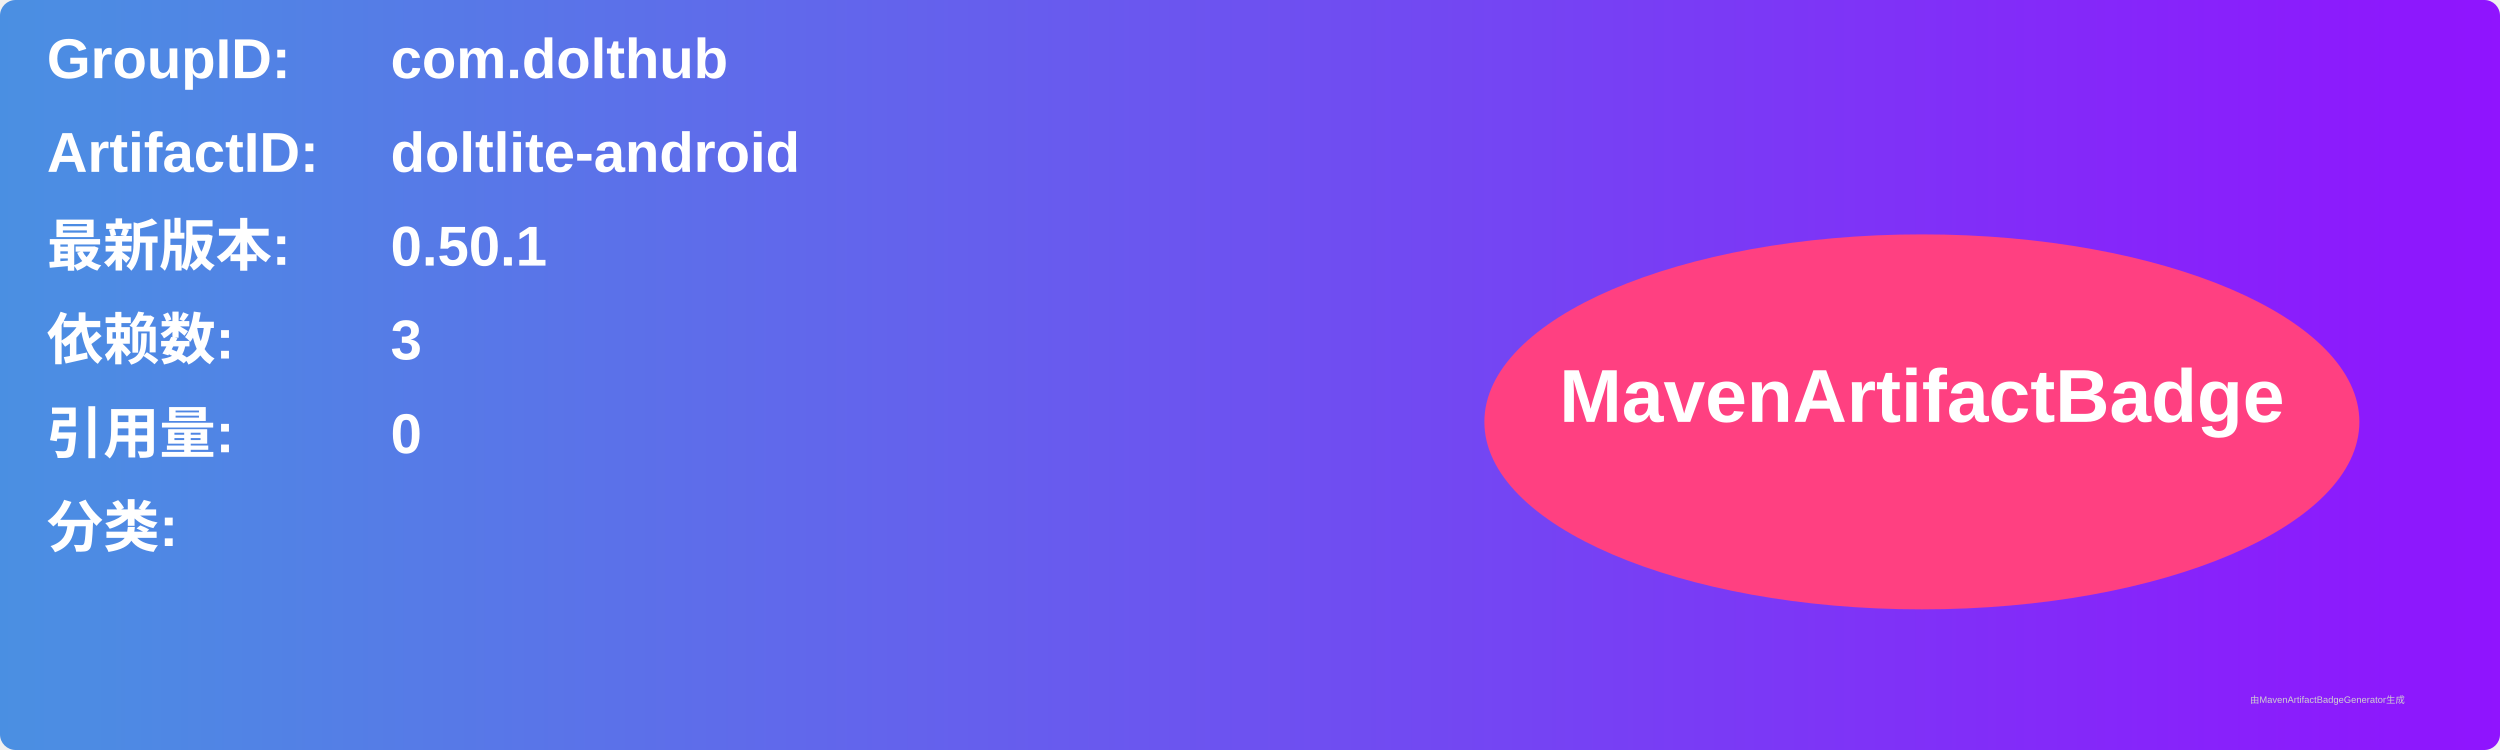
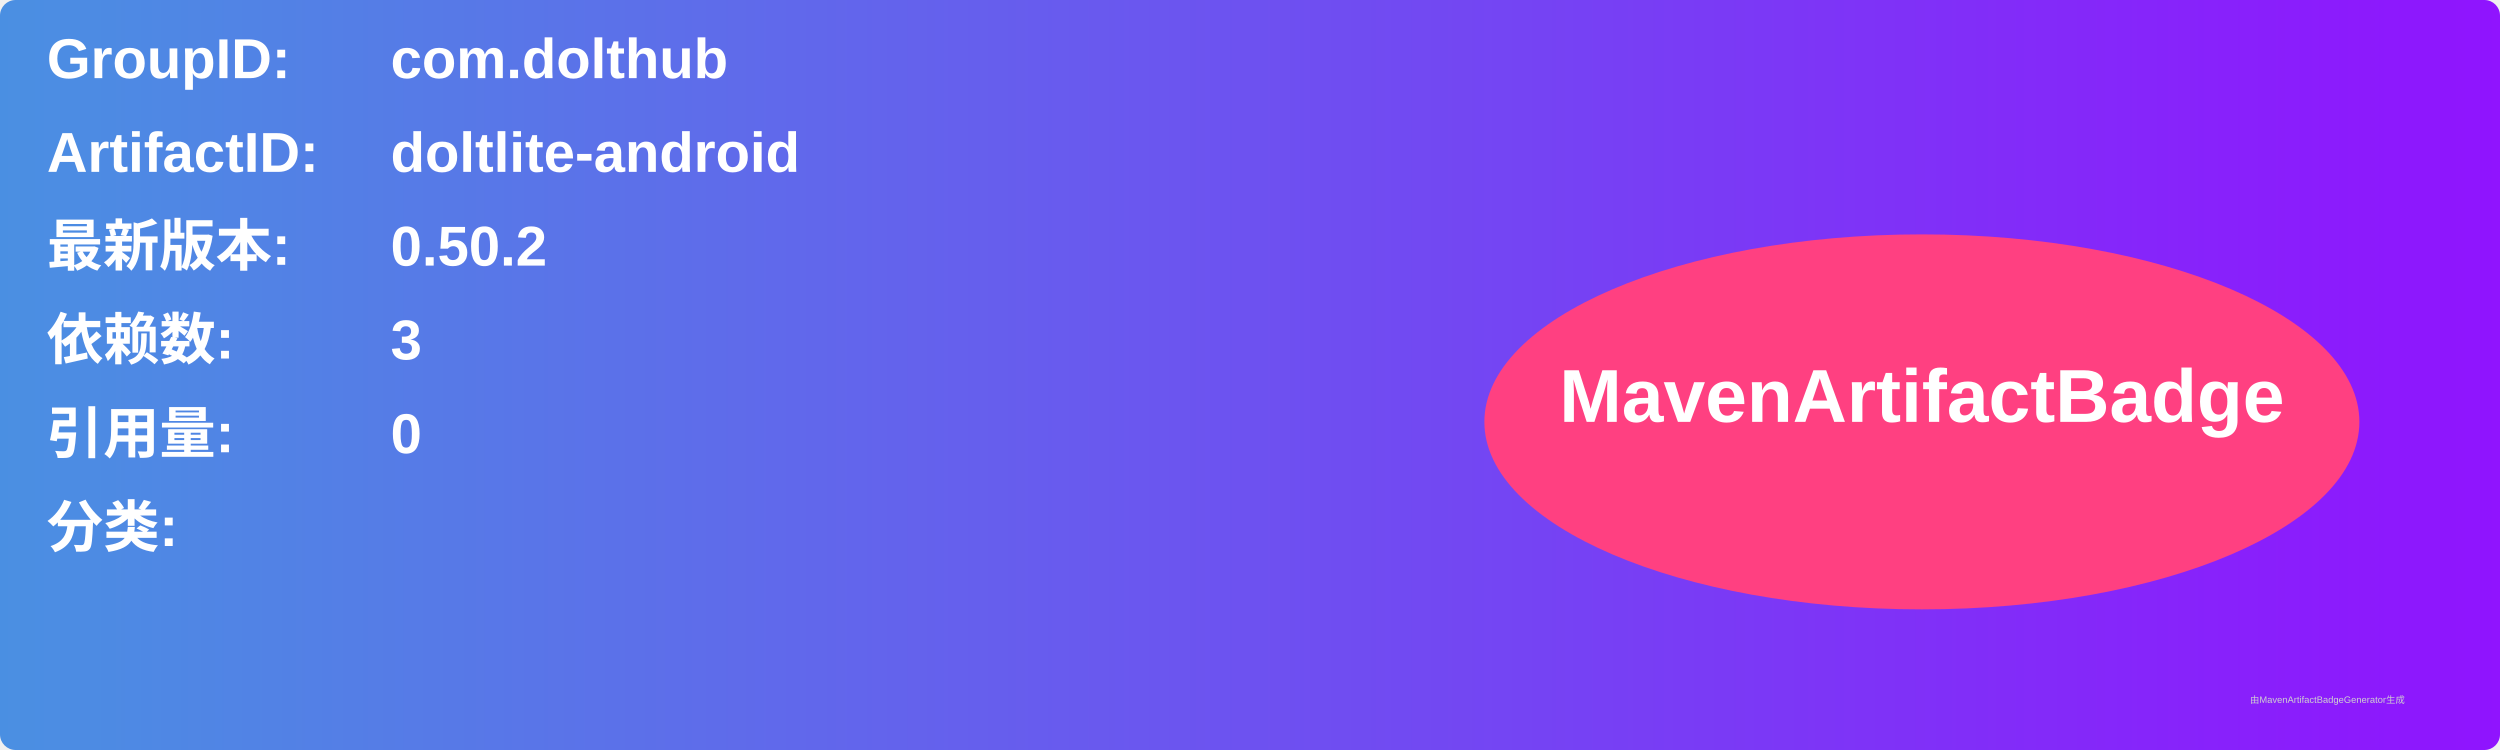
<svg xmlns="http://www.w3.org/2000/svg" width="800" height="240" viewBox="0 0 800 240">
  <linearGradient id="grad" x1="0%" y1="0%" x2="100%" y2="0%">
    <stop offset="0%" stop-color="#4a90e2" />
    <stop offset="100%" stop-color="#9013fe" />
  </linearGradient>
  <rect width="100%" height="100%" rx="5" ry="5" fill="url(#grad)" />
  <g transform="translate(15, 15)">
    <text x="0" y="10" font-family="Arial" font-size="18" fill="white" font-weight="bold" width="260">GroupID:</text>
    <text x="110" y="10" font-family="Arial" font-size="18" fill="white" font-weight="bold" width="460">com.dolthub</text>
    <text x="0" y="40" font-family="Arial" font-size="18" fill="white" font-weight="bold" width="260">ArtifactID:</text>
    <text x="110" y="40" font-family="Arial" font-size="18" fill="white" font-weight="bold" width="460">doltlite-android</text>
    <text x="0" y="70" font-family="Arial" font-size="18" fill="white" font-weight="bold">最新版本:</text>
    <text x="110" y="70" font-family="Arial" font-size="18" fill="white" font-weight="bold">
-       <tspan font-weight="bold">0.50.1</tspan>
+       <tspan font-weight="bold">0.50.2</tspan>
    </text>
    <text x="0" y="100" font-family="Arial" font-size="18" fill="white" font-weight="bold">依赖数: </text>
    <text x="110" y="100" font-family="Arial" font-size="18" fill="white">
      <tspan font-weight="bold">3</tspan>
    </text>
    <text x="0" y="130" font-family="Arial" font-size="18" fill="white" font-weight="bold">引用量: </text>
    <text x="110" y="130" font-family="Arial" font-size="18" fill="white">
      <tspan font-weight="bold">0</tspan>
    </text>
    <text x="0" y="160" font-family="Arial" font-size="18" fill="white" font-weight="bold">分类:</text>
    <text x="10" y="190" font-family="Arial" font-size="10" fill="white">
      <tspan font-weight="bold" />
    </text>
    <ellipse cx="600" cy="120" rx="140" ry="60" fill="#ff4081" />
    <text x="600" y="120" text-anchor="middle" font-family="Arial" font-size="24" fill="white" font-weight="bold">MavenArtifactBadge</text>
  </g>
  <text x="720" y="225" font-family="Arial" font-size="3" fill="#d0d0d0">由MavenArtifactBadgeGenerator生成</text>
</svg>
